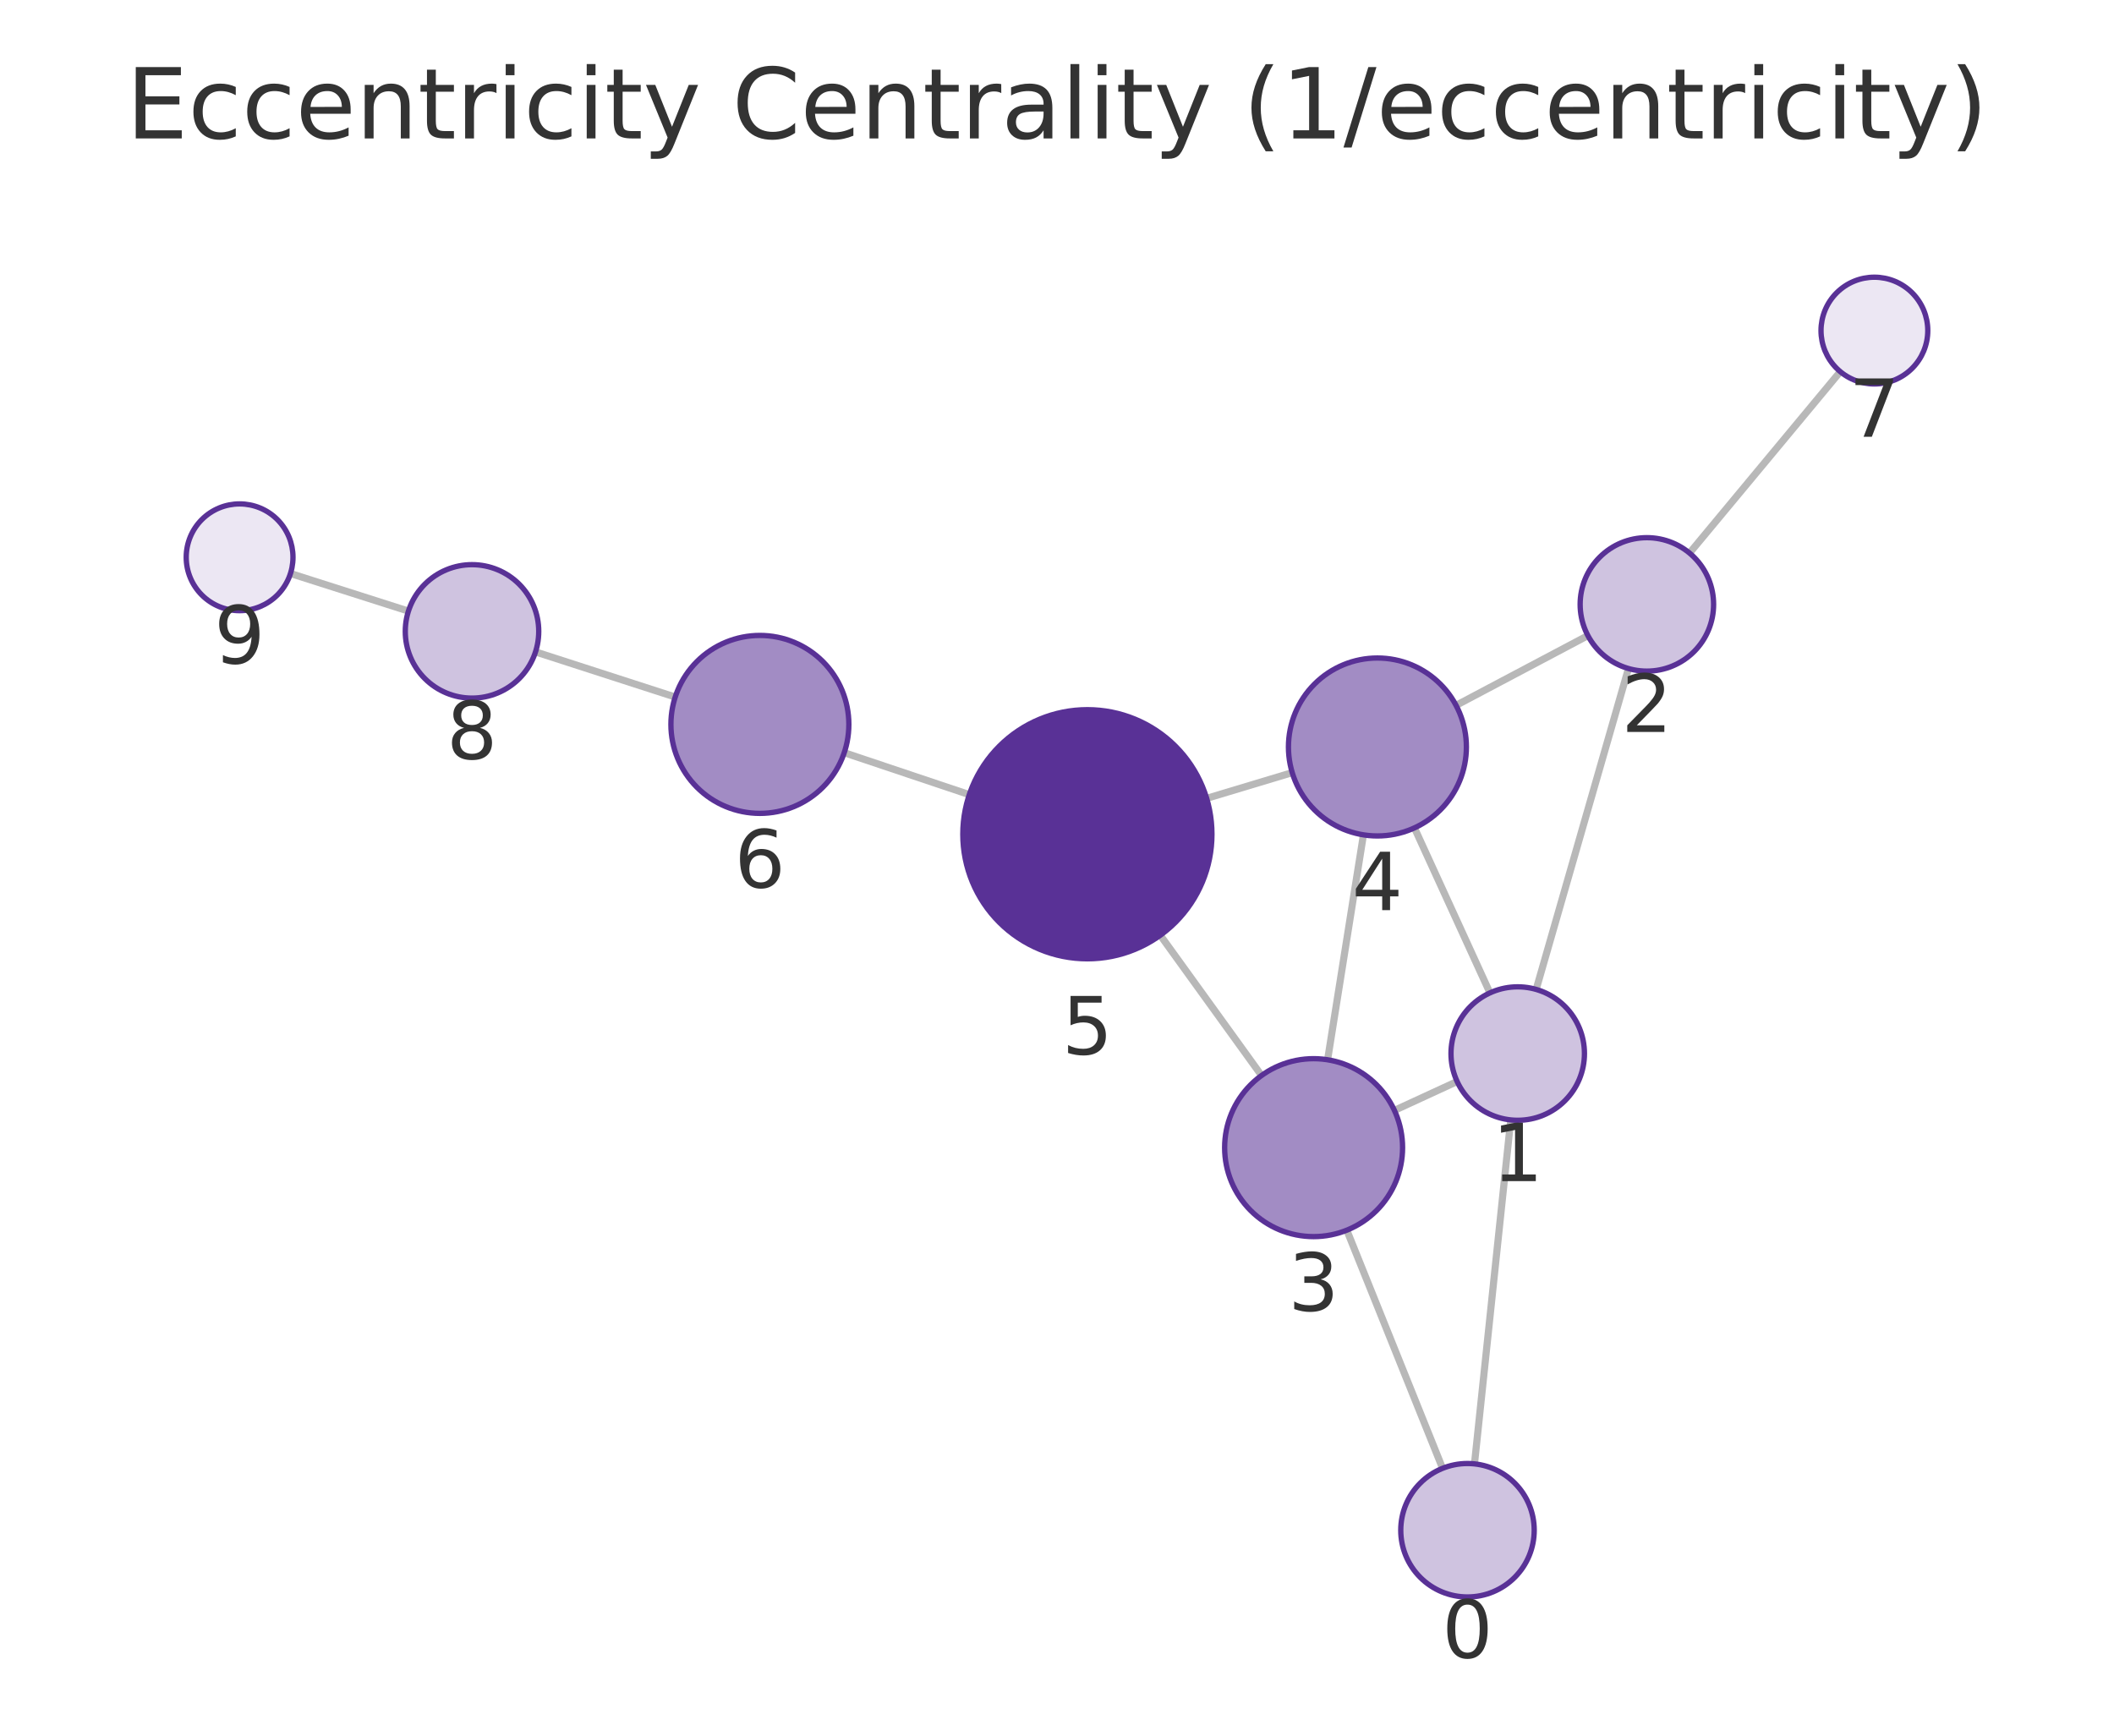
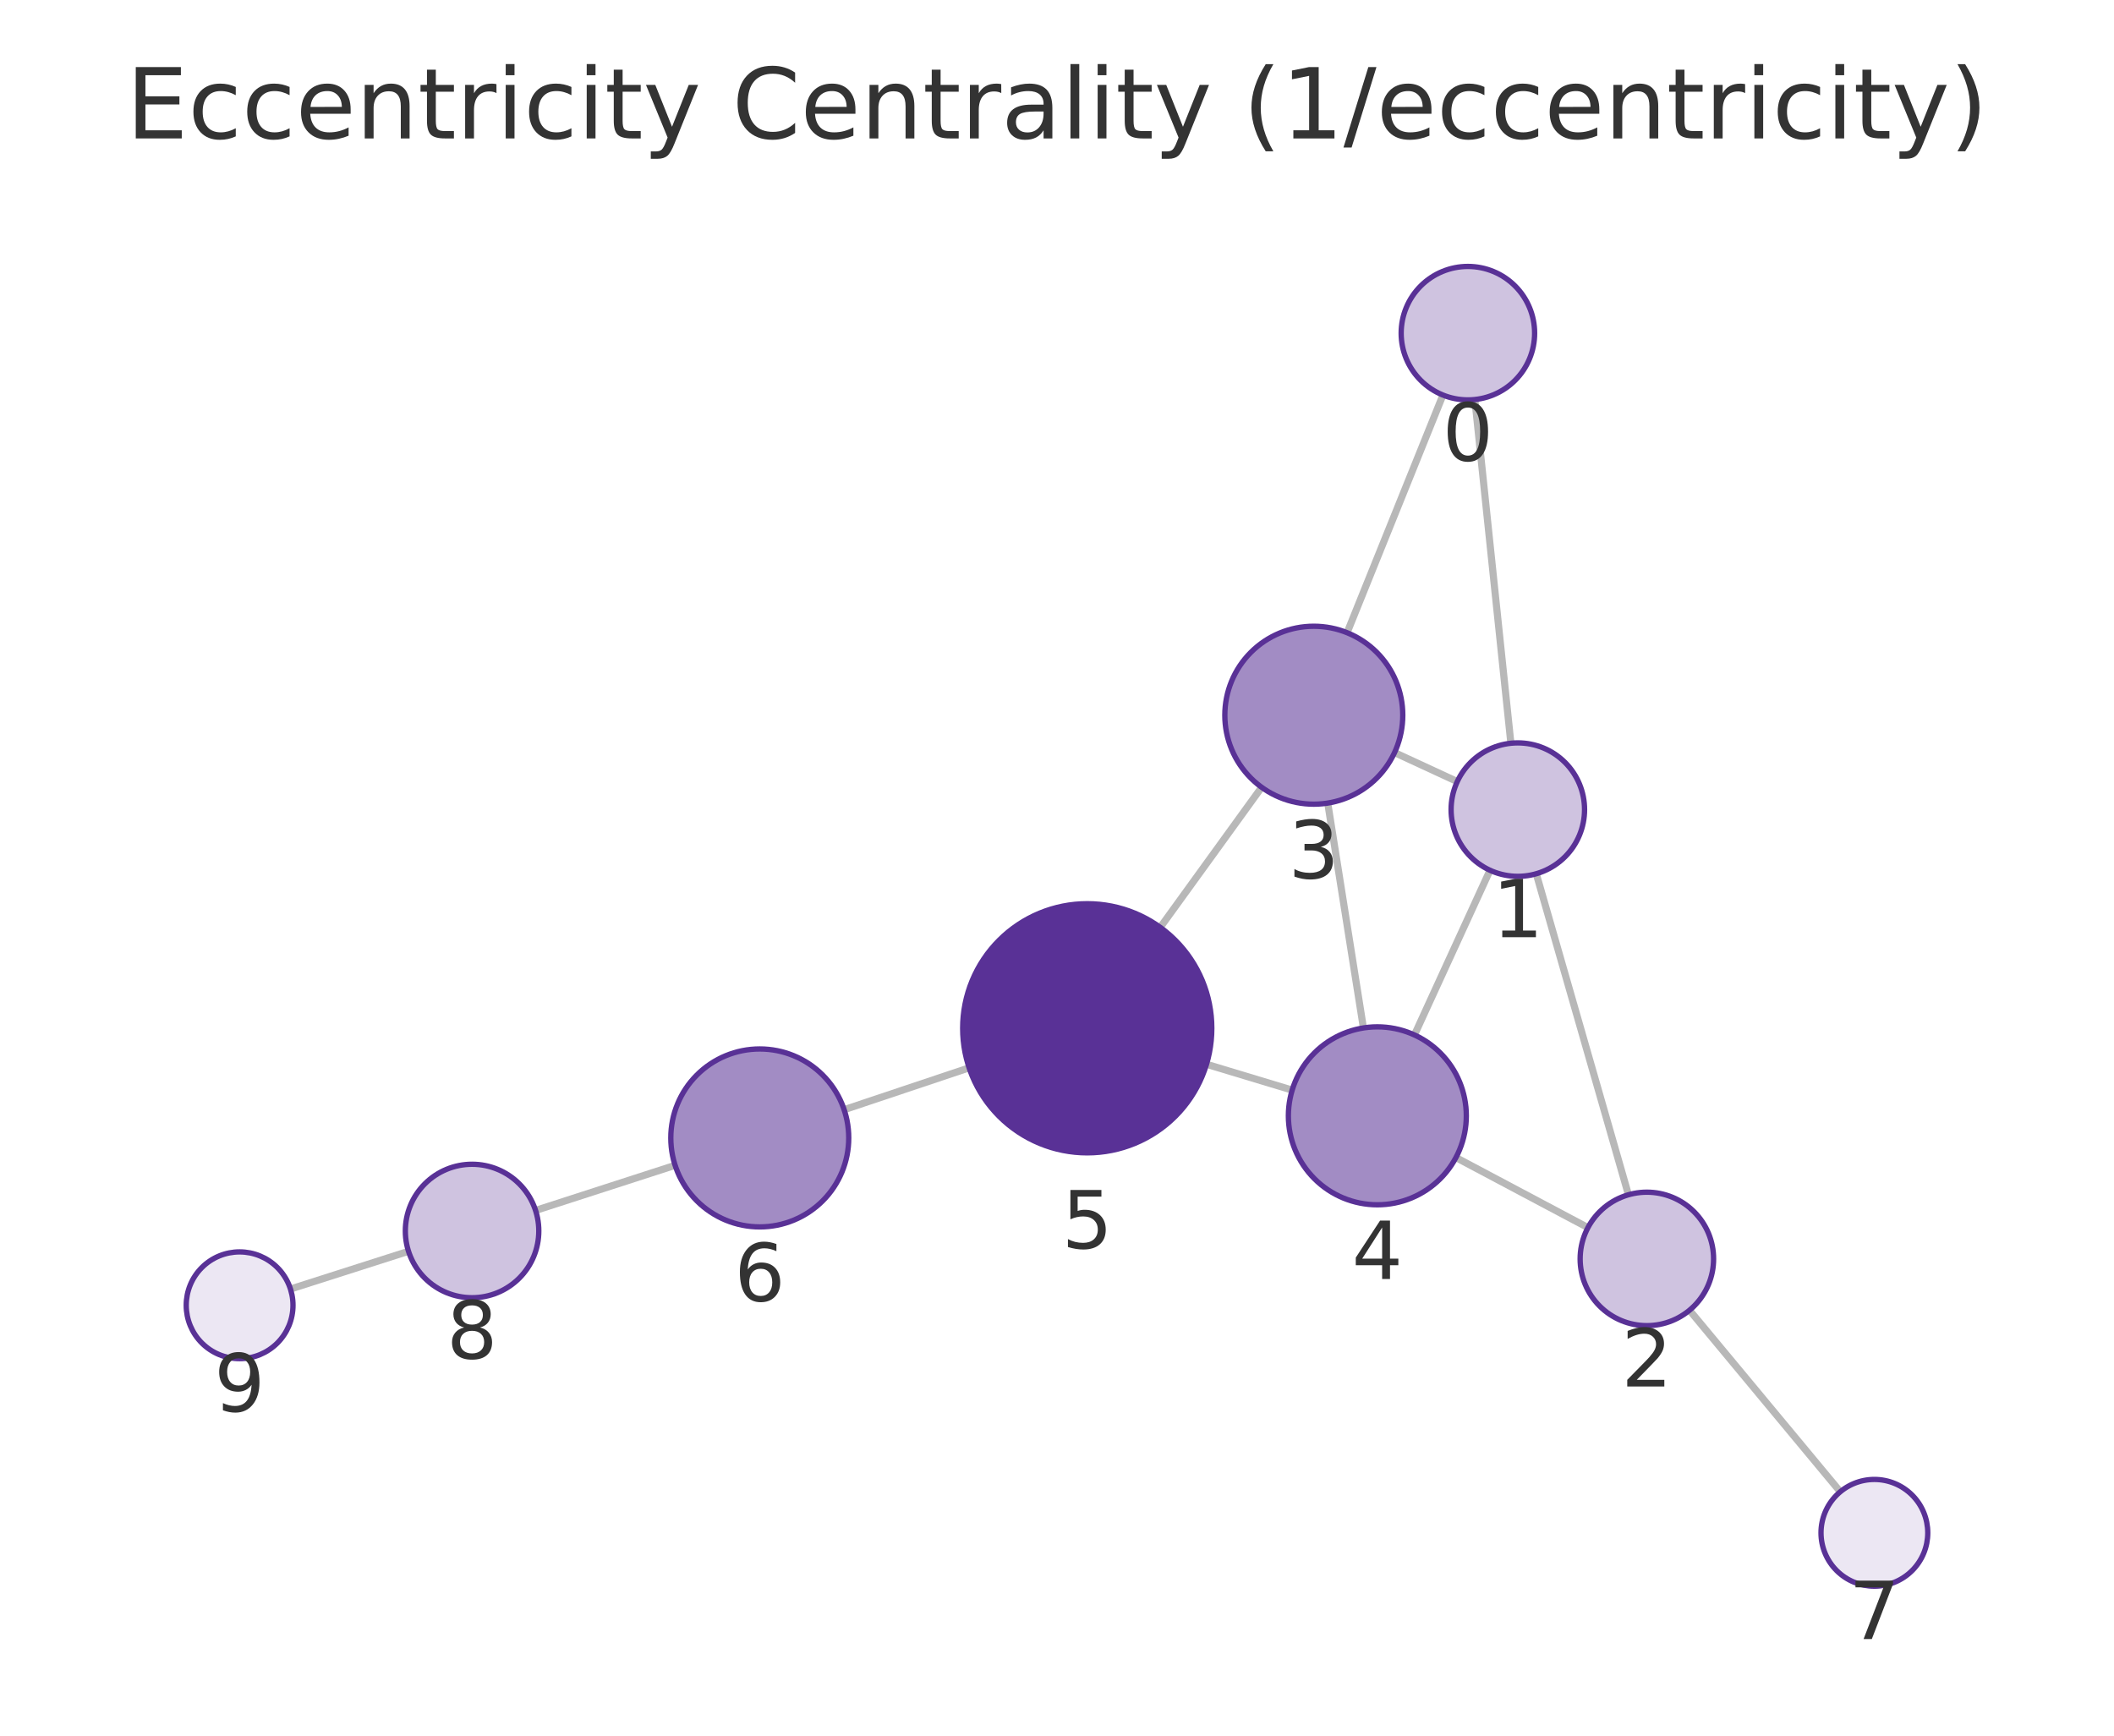
<svg xmlns="http://www.w3.org/2000/svg" xmlns:xlink="http://www.w3.org/1999/xlink" width="237.6pt" height="195.078pt" viewBox="0 0 237.6 195.078" version="1.1">
  <defs>
    <style type="text/css">*{stroke-linejoin: round; stroke-linecap: butt}</style>
  </defs>
  <g id="figure_1">
    <g id="patch_1">
      <path d="M 0 195.078  L 237.6 195.078  L 237.6 0  L 0 0  L 0 195.078  z " style="fill: none" />
    </g>
    <g id="axes_1">
      <g id="patch_2">
        <path d="M 7.2 187.878  L 230.4 187.878  L 230.4 21.558  L 7.2 21.558  L 7.2 187.878  z " style="fill: none" />
      </g>
      <g id="EdgeCollection_1">
-         <path d="M 165.722 164.531  L 169.796 125.873  " clip-path="url(#p0db2897f91)" style="fill: #b8b8b8; stroke: #b8b8b8; stroke-width: 0.8" />
-         <path d="M 162.137 165.031  L 151.373 138.267  " clip-path="url(#p0db2897f91)" style="fill: #b8b8b8; stroke: #b8b8b8; stroke-width: 0.8" />
-         <path d="M 172.654 111.206  L 183.026 75.139  " clip-path="url(#p0db2897f91)" style="fill: #b8b8b8; stroke: #b8b8b8; stroke-width: 0.8" />
-         <path d="M 163.771 121.554  L 156.723 124.803  " clip-path="url(#p0db2897f91)" style="fill: #b8b8b8; stroke: #b8b8b8; stroke-width: 0.8" />
-         <path d="M 167.461 111.594  L 158.974 93.05  " clip-path="url(#p0db2897f91)" style="fill: #b8b8b8; stroke: #b8b8b8; stroke-width: 0.8" />
-         <path d="M 178.469 71.439  L 163.651 79.28  " clip-path="url(#p0db2897f91)" style="fill: #b8b8b8; stroke: #b8b8b8; stroke-width: 0.8" />
-         <path d="M 189.892 62.162  L 206.835 41.771  " clip-path="url(#p0db2897f91)" style="fill: #b8b8b8; stroke: #b8b8b8; stroke-width: 0.8" />
-         <path d="M 149.214 119.114  L 153.24 93.833  " clip-path="url(#p0db2897f91)" style="fill: #b8b8b8; stroke: #b8b8b8; stroke-width: 0.8" />
-         <path d="M 141.789 120.881  L 130.409 105.117  " clip-path="url(#p0db2897f91)" style="fill: #b8b8b8; stroke: #b8b8b8; stroke-width: 0.8" />
-         <path d="M 145.237 86.838  L 135.622 89.731  " clip-path="url(#p0db2897f91)" style="fill: #b8b8b8; stroke: #b8b8b8; stroke-width: 0.8" />
-         <path d="M 108.942 89.313  L 94.887 84.599  " clip-path="url(#p0db2897f91)" style="fill: #b8b8b8; stroke: #b8b8b8; stroke-width: 0.8" />
-         <path d="M 75.891 78.344  L 60.188 73.27  " clip-path="url(#p0db2897f91)" style="fill: #b8b8b8; stroke: #b8b8b8; stroke-width: 0.8" />
-         <path d="M 45.906 68.685  L 32.647 64.458  " clip-path="url(#p0db2897f91)" style="fill: #b8b8b8; stroke: #b8b8b8; stroke-width: 0.8" />
+         <path d="M 165.764 44.905  L 169.813 83.537  " clip-path="url(#p1bf5676afa)" style="fill: #b8b8b8; stroke: #b8b8b8; stroke-width: 0.8" />
+         <path d="M 162.177 44.402  L 151.404 71.112  " clip-path="url(#p1bf5676afa)" style="fill: #b8b8b8; stroke: #b8b8b8; stroke-width: 0.8" />
+         <path d="M 172.665 98.204  L 183.027 134.286  " clip-path="url(#p1bf5676afa)" style="fill: #b8b8b8; stroke: #b8b8b8; stroke-width: 0.8" />
+         <path d="M 163.788 87.846  L 156.739 84.585  " clip-path="url(#p1bf5676afa)" style="fill: #b8b8b8; stroke: #b8b8b8; stroke-width: 0.8" />
+         <path d="M 167.467 97.813  L 158.975 116.323  " clip-path="url(#p1bf5676afa)" style="fill: #b8b8b8; stroke: #b8b8b8; stroke-width: 0.8" />
+         <path d="M 178.473 137.978  L 163.638 130.101  " clip-path="url(#p1bf5676afa)" style="fill: #b8b8b8; stroke: #b8b8b8; stroke-width: 0.8" />
+         <path d="M 189.889 147.264  L 206.836 167.666  " clip-path="url(#p1bf5676afa)" style="fill: #b8b8b8; stroke: #b8b8b8; stroke-width: 0.8" />
+         <path d="M 149.23 90.262  L 153.239 115.535  " clip-path="url(#p1bf5676afa)" style="fill: #b8b8b8; stroke: #b8b8b8; stroke-width: 0.8" />
+         <path d="M 141.8 88.487  L 130.406 104.231  " clip-path="url(#p1bf5676afa)" style="fill: #b8b8b8; stroke: #b8b8b8; stroke-width: 0.8" />
+         <path d="M 145.232 122.523  L 135.602 119.617  " clip-path="url(#p1bf5676afa)" style="fill: #b8b8b8; stroke: #b8b8b8; stroke-width: 0.8" />
+         <path d="M 108.923 120.018  L 94.876 124.722  " clip-path="url(#p1bf5676afa)" style="fill: #b8b8b8; stroke: #b8b8b8; stroke-width: 0.8" />
+         <path d="M 75.879 130.975  L 60.194 136.048  " clip-path="url(#p1bf5676afa)" style="fill: #b8b8b8; stroke: #b8b8b8; stroke-width: 0.8" />
+         <path d="M 45.914 140.639  L 32.646 144.88  " clip-path="url(#p1bf5676afa)" style="fill: #b8b8b8; stroke: #b8b8b8; stroke-width: 0.8" />
      </g>
      <g id="VertexCollection_1">
-         <path d="M 164.936 179.49  C 166.925 179.49 168.833 178.699 170.239 177.293  C 171.646 175.887 172.436 173.979 172.436 171.99  C 172.436 170.001 171.646 168.093 170.239 166.686  C 168.833 165.28 166.925 164.49 164.936 164.49  C 162.947 164.49 161.039 165.28 159.633 166.686  C 158.226 168.093 157.436 170.001 157.436 171.99  C 157.436 173.979 158.226 175.887 159.633 177.293  C 161.039 178.699 162.947 179.49 164.936 179.49  z " clip-path="url(#p0db2897f91)" style="fill: #cfc3e0; stroke: #593196; stroke-width: 0.6" />
-         <path d="M 170.582 125.914  C 172.571 125.914 174.479 125.124 175.885 123.717  C 177.292 122.311 178.082 120.403 178.082 118.414  C 178.082 116.425 177.292 114.517 175.885 113.111  C 174.479 111.704 172.571 110.914 170.582 110.914  C 168.593 110.914 166.685 111.704 165.278 113.111  C 163.872 114.517 163.082 116.425 163.082 118.414  C 163.082 120.403 163.872 122.311 165.278 123.717  C 166.685 125.124 168.593 125.914 170.582 125.914  z " clip-path="url(#p0db2897f91)" style="fill: #cfc3e0; stroke: #593196; stroke-width: 0.6" />
-         <path d="M 185.098 75.431  C 187.087 75.431 188.995 74.64 190.402 73.234  C 191.808 71.827 192.598 69.92 192.598 67.931  C 192.598 65.942 191.808 64.034 190.402 62.627  C 188.995 61.221 187.087 60.431 185.098 60.431  C 183.109 60.431 181.202 61.221 179.795 62.627  C 178.389 64.034 177.598 65.942 177.598 67.931  C 177.598 69.92 178.389 71.827 179.795 73.234  C 181.202 74.64 183.109 75.431 185.098 75.431  z " clip-path="url(#p0db2897f91)" style="fill: #cfc3e0; stroke: #593196; stroke-width: 0.6" />
-         <path d="M 147.641 138.989  C 150.293 138.989 152.837 137.935 154.712 136.06  C 156.588 134.185 157.641 131.641 157.641 128.989  C 157.641 126.337 156.588 123.793 154.712 121.918  C 152.837 120.043 150.293 118.989 147.641 118.989  C 144.989 118.989 142.446 120.043 140.57 121.918  C 138.695 123.793 137.641 126.337 137.641 128.989  C 137.641 131.641 138.695 134.185 140.57 136.06  C 142.446 137.935 144.989 138.989 147.641 138.989  z " clip-path="url(#p0db2897f91)" style="fill: #a28cc4; stroke: #593196; stroke-width: 0.6" />
-         <path d="M 154.813 93.957  C 157.465 93.957 160.008 92.904 161.884 91.028  C 163.759 89.153 164.813 86.609 164.813 83.957  C 164.813 81.305 163.759 78.761 161.884 76.886  C 160.008 75.011 157.465 73.957 154.813 73.957  C 152.161 73.957 149.617 75.011 147.742 76.886  C 145.866 78.761 144.813 81.305 144.813 83.957  C 144.813 86.609 145.866 89.153 147.742 91.028  C 149.617 92.904 152.161 93.957 154.813 93.957  z " clip-path="url(#p0db2897f91)" style="fill: #a28cc4; stroke: #593196; stroke-width: 0.6" />
-         <path d="M 122.215 107.765  C 125.928 107.765 129.49 106.29 132.115 103.665  C 134.74 101.039 136.215 97.478 136.215 93.765  C 136.215 90.052 134.74 86.491 132.115 83.866  C 129.49 81.24 125.928 79.765 122.215 79.765  C 118.503 79.765 114.941 81.24 112.316 83.866  C 109.691 86.491 108.215 90.052 108.215 93.765  C 108.215 97.478 109.691 101.039 112.316 103.665  C 114.941 106.29 118.503 107.765 122.215 107.765  z " clip-path="url(#p0db2897f91)" style="fill: #593196; stroke: #593196; stroke-width: 0.6" />
-         <path d="M 85.406 91.419  C 88.058 91.419 90.602 90.365 92.477 88.49  C 94.353 86.614 95.406 84.071 95.406 81.419  C 95.406 78.766 94.353 76.223 92.477 74.347  C 90.602 72.472 88.058 71.419 85.406 71.419  C 82.754 71.419 80.21 72.472 78.335 74.347  C 76.46 76.223 75.406 78.766 75.406 81.419  C 75.406 84.071 76.46 86.614 78.335 88.49  C 80.21 90.365 82.754 91.419 85.406 91.419  z " clip-path="url(#p0db2897f91)" style="fill: #a28cc4; stroke: #593196; stroke-width: 0.6" />
-         <path d="M 210.67 43.156  C 212.261 43.156 213.787 42.524 214.912 41.398  C 216.037 40.273 216.67 38.747 216.67 37.156  C 216.67 35.565 216.037 34.038 214.912 32.913  C 213.787 31.788 212.261 31.156 210.67 31.156  C 209.078 31.156 207.552 31.788 206.427 32.913  C 205.302 34.038 204.67 35.565 204.67 37.156  C 204.67 38.747 205.302 40.273 206.427 41.398  C 207.552 42.524 209.078 43.156 210.67 43.156  z " clip-path="url(#p0db2897f91)" style="fill: #ece7f3; stroke: #593196; stroke-width: 0.6" />
-         <path d="M 53.051 78.464  C 55.04 78.464 56.948 77.673 58.355 76.267  C 59.761 74.861 60.551 72.953 60.551 70.964  C 60.551 68.975 59.761 67.067 58.355 65.66  C 56.948 64.254 55.04 63.464 53.051 63.464  C 51.062 63.464 49.154 64.254 47.748 65.66  C 46.342 67.067 45.551 68.975 45.551 70.964  C 45.551 72.953 46.342 74.861 47.748 76.267  C 49.154 77.673 51.062 78.464 53.051 78.464  z " clip-path="url(#p0db2897f91)" style="fill: #cfc3e0; stroke: #593196; stroke-width: 0.6" />
-         <path d="M 26.93 68.636  C 28.522 68.636 30.048 68.003 31.173 66.878  C 32.298 65.753 32.93 64.227 32.93 62.636  C 32.93 61.044 32.298 59.518 31.173 58.393  C 30.048 57.268 28.522 56.636 26.93 56.636  C 25.339 56.636 23.813 57.268 22.688 58.393  C 21.563 59.518 20.93 61.044 20.93 62.636  C 20.93 64.227 21.563 65.753 22.688 66.878  C 23.813 68.003 25.339 68.636 26.93 68.636  z " clip-path="url(#p0db2897f91)" style="fill: #ece7f3; stroke: #593196; stroke-width: 0.6" />
+         <path d="M 164.982 44.946  C 166.971 44.946 168.879 44.156 170.286 42.749  C 171.692 41.343 172.482 39.435 172.482 37.446  C 172.482 35.457 171.692 33.549 170.286 32.143  C 168.879 30.736 166.971 29.946 164.982 29.946  C 162.993 29.946 161.086 30.736 159.679 32.143  C 158.273 33.549 157.482 35.457 157.482 37.446  C 157.482 39.435 158.273 41.343 159.679 42.749  C 161.086 44.156 162.993 44.946 164.982 44.946  z " clip-path="url(#p1bf5676afa)" style="fill: #cfc3e0; stroke: #593196; stroke-width: 0.6" />
+         <path d="M 170.594 98.496  C 172.583 98.496 174.491 97.706 175.898 96.299  C 177.304 94.893 178.094 92.985 178.094 90.996  C 178.094 89.007 177.304 87.099 175.898 85.692  C 174.491 84.286 172.583 83.496 170.594 83.496  C 168.605 83.496 166.698 84.286 165.291 85.692  C 163.885 87.099 163.094 89.007 163.094 90.996  C 163.094 92.985 163.885 94.893 165.291 96.299  C 166.698 97.706 168.605 98.496 170.594 98.496  z " clip-path="url(#p1bf5676afa)" style="fill: #cfc3e0; stroke: #593196; stroke-width: 0.6" />
+         <path d="M 185.097 148.995  C 187.086 148.995 188.994 148.205 190.4 146.798  C 191.807 145.392 192.597 143.484 192.597 141.495  C 192.597 139.506 191.807 137.598 190.4 136.192  C 188.994 134.785 187.086 133.995 185.097 133.995  C 183.108 133.995 181.2 134.785 179.794 136.192  C 178.387 137.598 177.597 139.506 177.597 141.495  C 177.597 143.484 178.387 145.392 179.794 146.798  C 181.2 148.205 183.108 148.995 185.097 148.995  z " clip-path="url(#p1bf5676afa)" style="fill: #cfc3e0; stroke: #593196; stroke-width: 0.6" />
+         <path d="M 147.663 90.386  C 150.315 90.386 152.859 89.332 154.734 87.457  C 156.609 85.582 157.663 83.038 157.663 80.386  C 157.663 77.734 156.609 75.19 154.734 73.315  C 152.859 71.439 150.315 70.386 147.663 70.386  C 145.011 70.386 142.467 71.439 140.592 73.315  C 138.717 75.19 137.663 77.734 137.663 80.386  C 137.663 83.038 138.717 85.582 140.592 87.457  C 142.467 89.332 145.011 90.386 147.663 90.386  z " clip-path="url(#p1bf5676afa)" style="fill: #a28cc4; stroke: #593196; stroke-width: 0.6" />
+         <path d="M 154.805 135.412  C 157.457 135.412 160.001 134.358 161.876 132.483  C 163.752 130.608 164.805 128.064 164.805 125.412  C 164.805 122.76 163.752 120.216 161.876 118.341  C 160.001 116.466 157.457 115.412 154.805 115.412  C 152.153 115.412 149.609 116.466 147.734 118.341  C 145.859 120.216 144.805 122.76 144.805 125.412  C 144.805 128.064 145.859 130.608 147.734 132.483  C 149.609 134.358 152.153 135.412 154.805 135.412  z " clip-path="url(#p1bf5676afa)" style="fill: #a28cc4; stroke: #593196; stroke-width: 0.6" />
+         <path d="M 122.199 129.573  C 125.911 129.573 129.473 128.097 132.098 125.472  C 134.724 122.847 136.199 119.285 136.199 115.573  C 136.199 111.86 134.724 108.298 132.098 105.673  C 129.473 103.048 125.911 101.573 122.199 101.573  C 118.486 101.573 114.925 103.048 112.299 105.673  C 109.674 108.298 108.199 111.86 108.199 115.573  C 108.199 119.285 109.674 122.847 112.299 125.472  C 114.925 128.097 118.486 129.573 122.199 129.573  z " clip-path="url(#p1bf5676afa)" style="fill: #593196; stroke: #593196; stroke-width: 0.6" />
+         <path d="M 85.393 137.898  C 88.045 137.898 90.589 136.844 92.464 134.969  C 94.34 133.094 95.393 130.55 95.393 127.898  C 95.393 125.246 94.34 122.702 92.464 120.827  C 90.589 118.951 88.045 117.898 85.393 117.898  C 82.741 117.898 80.197 118.951 78.322 120.827  C 76.447 122.702 75.393 125.246 75.393 127.898  C 75.393 130.55 76.447 133.094 78.322 134.969  C 80.197 136.844 82.741 137.898 85.393 137.898  z " clip-path="url(#p1bf5676afa)" style="fill: #a28cc4; stroke: #593196; stroke-width: 0.6" />
+         <path d="M 210.669 178.281  C 212.261 178.281 213.787 177.649 214.912 176.524  C 216.037 175.399 216.669 173.873 216.669 172.281  C 216.669 170.69 216.037 169.164 214.912 168.039  C 213.787 166.914 212.261 166.281 210.669 166.281  C 209.078 166.281 207.552 166.914 206.427 168.039  C 205.302 169.164 204.669 170.69 204.669 172.281  C 204.669 173.873 205.302 175.399 206.427 176.524  C 207.552 177.649 209.078 178.281 210.669 178.281  z " clip-path="url(#p1bf5676afa)" style="fill: #ece7f3; stroke: #593196; stroke-width: 0.6" />
+         <path d="M 53.058 145.856  C 55.047 145.856 56.954 145.066 58.361 143.659  C 59.767 142.253 60.558 140.345 60.558 138.356  C 60.558 136.367 59.767 134.459 58.361 133.053  C 56.954 131.646 55.047 130.856 53.058 130.856  C 51.069 130.856 49.161 131.646 47.754 133.053  C 46.348 134.459 45.558 136.367 45.558 138.356  C 45.558 140.345 46.348 142.253 47.754 143.659  C 49.161 145.066 51.069 145.856 53.058 145.856  z " clip-path="url(#p1bf5676afa)" style="fill: #cfc3e0; stroke: #593196; stroke-width: 0.6" />
+         <path d="M 26.931 152.707  C 28.522 152.707 30.048 152.074 31.173 150.949  C 32.298 149.824 32.931 148.298 32.931 146.707  C 32.931 145.115 32.298 143.589 31.173 142.464  C 30.048 141.339 28.522 140.707 26.931 140.707  C 25.339 140.707 23.813 141.339 22.688 142.464  C 21.563 143.589 20.931 145.115 20.931 146.707  C 20.931 148.298 21.563 149.824 22.688 150.949  C 23.813 152.074 25.339 152.707 26.931 152.707  z " clip-path="url(#p1bf5676afa)" style="fill: #ece7f3; stroke: #593196; stroke-width: 0.6" />
      </g>
      <g id="text_1">
-         <g clip-path="url(#p0db2897f91)">
-           <g style="fill: #333333" transform="translate(162.0727 186.3275) scale(0.09 -0.09)">
+         <g clip-path="url(#p1bf5676afa)">
+           <g style="fill: #333333" transform="translate(162.1193 51.78401) scale(0.09 -0.09)">
            <defs>
              <path id="DejaVuSans-13" d="M 2034 4250  Q 1547 4250 1301 3770  Q 1056 3291 1056 2328  Q 1056 1369 1301 889  Q 1547 409 2034 409  Q 2525 409 2770 889  Q 3016 1369 3016 2328  Q 3016 3291 2770 3770  Q 2525 4250 2034 4250  z M 2034 4750  Q 2819 4750 3233 4129  Q 3647 3509 3647 2328  Q 3647 1150 3233 529  Q 2819 -91 2034 -91  Q 1250 -91 836 529  Q 422 1150 422 2328  Q 422 3509 836 4129  Q 1250 4750 2034 4750  z " transform="scale(0.015625)" />
            </defs>
            <use xlink:href="#DejaVuSans-13" />
          </g>
        </g>
      </g>
      <g id="text_2">
-         <g clip-path="url(#p0db2897f91)">
-           <g style="fill: #333333" transform="translate(167.7186 132.7519) scale(0.09 -0.09)">
+         <g clip-path="url(#p1bf5676afa)">
+           <g style="fill: #333333" transform="translate(167.7313 105.3337) scale(0.09 -0.09)">
            <defs>
              <path id="DejaVuSans-14" d="M 794 531  L 1825 531  L 1825 4091  L 703 3866  L 703 4441  L 1819 4666  L 2450 4666  L 2450 531  L 3481 531  L 3481 0  L 794 0  L 794 531  z " transform="scale(0.015625)" />
            </defs>
            <use xlink:href="#DejaVuSans-14" />
          </g>
        </g>
      </g>
      <g id="text_3">
-         <g clip-path="url(#p0db2897f91)">
-           <g style="fill: #333333" transform="translate(182.2353 82.26851) scale(0.09 -0.09)">
+         <g clip-path="url(#p1bf5676afa)">
+           <g style="fill: #333333" transform="translate(182.2339 155.8329) scale(0.09 -0.09)">
            <defs>
              <path id="DejaVuSans-15" d="M 1228 531  L 3431 531  L 3431 0  L 469 0  L 469 531  Q 828 903 1448 1529  Q 2069 2156 2228 2338  Q 2531 2678 2651 2914  Q 2772 3150 2772 3378  Q 2772 3750 2511 3984  Q 2250 4219 1831 4219  Q 1534 4219 1204 4116  Q 875 4013 500 3803  L 500 4441  Q 881 4594 1212 4672  Q 1544 4750 1819 4750  Q 2544 4750 2975 4387  Q 3406 4025 3406 3419  Q 3406 3131 3298 2873  Q 3191 2616 2906 2266  Q 2828 2175 2409 1742  Q 1991 1309 1228 531  z " transform="scale(0.015625)" />
            </defs>
            <use xlink:href="#DejaVuSans-15" />
          </g>
        </g>
      </g>
      <g id="text_4">
-         <g clip-path="url(#p0db2897f91)">
-           <g style="fill: #333333" transform="translate(144.7783 147.327) scale(0.09 -0.09)">
+         <g clip-path="url(#p1bf5676afa)">
+           <g style="fill: #333333" transform="translate(144.7997 98.72371) scale(0.09 -0.09)">
            <defs>
              <path id="DejaVuSans-16" d="M 2597 2516  Q 3050 2419 3304 2112  Q 3559 1806 3559 1356  Q 3559 666 3084 287  Q 2609 -91 1734 -91  Q 1441 -91 1130 -33  Q 819 25 488 141  L 488 750  Q 750 597 1062 519  Q 1375 441 1716 441  Q 2309 441 2620 675  Q 2931 909 2931 1356  Q 2931 1769 2642 2001  Q 2353 2234 1838 2234  L 1294 2234  L 1294 2753  L 1863 2753  Q 2328 2753 2575 2939  Q 2822 3125 2822 3475  Q 2822 3834 2567 4026  Q 2313 4219 1838 4219  Q 1578 4219 1281 4162  Q 984 4106 628 3988  L 628 4550  Q 988 4650 1302 4700  Q 1616 4750 1894 4750  Q 2613 4750 3031 4423  Q 3450 4097 3450 3541  Q 3450 3153 3228 2886  Q 3006 2619 2597 2516  z " transform="scale(0.015625)" />
            </defs>
            <use xlink:href="#DejaVuSans-16" />
          </g>
        </g>
      </g>
      <g id="text_5">
-         <g clip-path="url(#p0db2897f91)">
-           <g style="fill: #333333" transform="translate(151.9495 102.2952) scale(0.09 -0.09)">
+         <g clip-path="url(#p1bf5676afa)">
+           <g style="fill: #333333" transform="translate(151.9421 143.7498) scale(0.09 -0.09)">
            <defs>
              <path id="DejaVuSans-17" d="M 2419 4116  L 825 1625  L 2419 1625  L 2419 4116  z M 2253 4666  L 3047 4666  L 3047 1625  L 3713 1625  L 3713 1100  L 3047 1100  L 3047 0  L 2419 0  L 2419 1100  L 313 1100  L 313 1709  L 2253 4666  z " transform="scale(0.015625)" />
            </defs>
            <use xlink:href="#DejaVuSans-17" />
          </g>
        </g>
      </g>
      <g id="text_6">
-         <g clip-path="url(#p0db2897f91)">
-           <g style="fill: #333333" transform="translate(119.3524 118.5029) scale(0.09 -0.09)">
+         <g clip-path="url(#p1bf5676afa)">
+           <g style="fill: #333333" transform="translate(119.3355 140.3105) scale(0.09 -0.09)">
            <defs>
              <path id="DejaVuSans-18" d="M 691 4666  L 3169 4666  L 3169 4134  L 1269 4134  L 1269 2991  Q 1406 3038 1543 3061  Q 1681 3084 1819 3084  Q 2600 3084 3056 2656  Q 3513 2228 3513 1497  Q 3513 744 3044 326  Q 2575 -91 1722 -91  Q 1428 -91 1123 -41  Q 819 9 494 109  L 494 744  Q 775 591 1075 516  Q 1375 441 1709 441  Q 2250 441 2565 725  Q 2881 1009 2881 1497  Q 2881 1984 2565 2268  Q 2250 2553 1709 2553  Q 1456 2553 1204 2497  Q 953 2441 691 2322  L 691 4666  z " transform="scale(0.015625)" />
            </defs>
            <use xlink:href="#DejaVuSans-18" />
          </g>
        </g>
      </g>
      <g id="text_7">
-         <g clip-path="url(#p0db2897f91)">
-           <g style="fill: #333333" transform="translate(82.5431 99.7564) scale(0.09 -0.09)">
+         <g clip-path="url(#p1bf5676afa)">
+           <g style="fill: #333333" transform="translate(82.53015 146.2356) scale(0.09 -0.09)">
            <defs>
              <path id="DejaVuSans-19" d="M 2113 2584  Q 1688 2584 1439 2293  Q 1191 2003 1191 1497  Q 1191 994 1439 701  Q 1688 409 2113 409  Q 2538 409 2786 701  Q 3034 994 3034 1497  Q 3034 2003 2786 2293  Q 2538 2584 2113 2584  z M 3366 4563  L 3366 3988  Q 3128 4100 2886 4159  Q 2644 4219 2406 4219  Q 1781 4219 1451 3797  Q 1122 3375 1075 2522  Q 1259 2794 1537 2939  Q 1816 3084 2150 3084  Q 2853 3084 3261 2657  Q 3669 2231 3669 1497  Q 3669 778 3244 343  Q 2819 -91 2113 -91  Q 1303 -91 875 529  Q 447 1150 447 2328  Q 447 3434 972 4092  Q 1497 4750 2381 4750  Q 2619 4750 2861 4703  Q 3103 4656 3366 4563  z " transform="scale(0.015625)" />
            </defs>
            <use xlink:href="#DejaVuSans-19" />
          </g>
        </g>
      </g>
      <g id="text_8">
-         <g clip-path="url(#p0db2897f91)">
-           <g style="fill: #333333" transform="translate(207.8064 49.09362) scale(0.09 -0.09)">
+         <g clip-path="url(#p1bf5676afa)">
+           <g style="fill: #333333" transform="translate(207.8063 184.2194) scale(0.09 -0.09)">
            <defs>
              <path id="DejaVuSans-1a" d="M 525 4666  L 3525 4666  L 3525 4397  L 1831 0  L 1172 0  L 2766 4134  L 525 4134  L 525 4666  z " transform="scale(0.015625)" />
            </defs>
            <use xlink:href="#DejaVuSans-1a" />
          </g>
        </g>
      </g>
      <g id="text_9">
-         <g clip-path="url(#p0db2897f91)">
-           <g style="fill: #333333" transform="translate(50.18814 85.30162) scale(0.09 -0.09)">
+         <g clip-path="url(#p1bf5676afa)">
+           <g style="fill: #333333" transform="translate(50.19442 152.6939) scale(0.09 -0.09)">
            <defs>
              <path id="DejaVuSans-1b" d="M 2034 2216  Q 1584 2216 1326 1975  Q 1069 1734 1069 1313  Q 1069 891 1326 650  Q 1584 409 2034 409  Q 2484 409 2743 651  Q 3003 894 3003 1313  Q 3003 1734 2745 1975  Q 2488 2216 2034 2216  z M 1403 2484  Q 997 2584 770 2862  Q 544 3141 544 3541  Q 544 4100 942 4425  Q 1341 4750 2034 4750  Q 2731 4750 3128 4425  Q 3525 4100 3525 3541  Q 3525 3141 3298 2862  Q 3072 2584 2669 2484  Q 3125 2378 3379 2068  Q 3634 1759 3634 1313  Q 3634 634 3220 271  Q 2806 -91 2034 -91  Q 1263 -91 848 271  Q 434 634 434 1313  Q 434 1759 690 2068  Q 947 2378 1403 2484  z M 1172 3481  Q 1172 3119 1398 2916  Q 1625 2713 2034 2713  Q 2441 2713 2670 2916  Q 2900 3119 2900 3481  Q 2900 3844 2670 4047  Q 2441 4250 2034 4250  Q 1625 4250 1398 4047  Q 1172 3844 1172 3481  z " transform="scale(0.015625)" />
            </defs>
            <use xlink:href="#DejaVuSans-1b" />
          </g>
        </g>
      </g>
      <g id="text_10">
-         <g clip-path="url(#p0db2897f91)">
-           <g style="fill: #333333" transform="translate(24.06735 74.57347) scale(0.09 -0.09)">
+         <g clip-path="url(#p1bf5676afa)">
+           <g style="fill: #333333" transform="translate(24.06742 158.6445) scale(0.09 -0.09)">
            <defs>
              <path id="DejaVuSans-1c" d="M 703 97  L 703 672  Q 941 559 1184 500  Q 1428 441 1663 441  Q 2288 441 2617 861  Q 2947 1281 2994 2138  Q 2813 1869 2534 1725  Q 2256 1581 1919 1581  Q 1219 1581 811 2004  Q 403 2428 403 3163  Q 403 3881 828 4315  Q 1253 4750 1959 4750  Q 2769 4750 3195 4129  Q 3622 3509 3622 2328  Q 3622 1225 3098 567  Q 2575 -91 1691 -91  Q 1453 -91 1209 -44  Q 966 3 703 97  z M 1959 2075  Q 2384 2075 2632 2365  Q 2881 2656 2881 3163  Q 2881 3666 2632 3958  Q 2384 4250 1959 4250  Q 1534 4250 1286 3958  Q 1038 3666 1038 3163  Q 1038 2656 1286 2365  Q 1534 2075 1959 2075  z " transform="scale(0.015625)" />
            </defs>
            <use xlink:href="#DejaVuSans-1c" />
          </g>
        </g>
      </g>
      <g id="matplotlib.axis_1" />
      <g id="matplotlib.axis_2" />
      <g id="text_11">
        <g style="fill: #333333" transform="translate(14.18141 15.55828) scale(0.11 -0.11)">
          <defs>
            <path id="DejaVuSans-28" d="M 628 4666  L 3578 4666  L 3578 4134  L 1259 4134  L 1259 2753  L 3481 2753  L 3481 2222  L 1259 2222  L 1259 531  L 3634 531  L 3634 0  L 628 0  L 628 4666  z " transform="scale(0.015625)" />
            <path id="DejaVuSans-46" d="M 3122 3366  L 3122 2828  Q 2878 2963 2633 3030  Q 2388 3097 2138 3097  Q 1578 3097 1268 2742  Q 959 2388 959 1747  Q 959 1106 1268 751  Q 1578 397 2138 397  Q 2388 397 2633 464  Q 2878 531 3122 666  L 3122 134  Q 2881 22 2623 -34  Q 2366 -91 2075 -91  Q 1284 -91 818 406  Q 353 903 353 1747  Q 353 2603 823 3093  Q 1294 3584 2113 3584  Q 2378 3584 2631 3529  Q 2884 3475 3122 3366  z " transform="scale(0.015625)" />
            <path id="DejaVuSans-48" d="M 3597 1894  L 3597 1613  L 953 1613  Q 991 1019 1311 708  Q 1631 397 2203 397  Q 2534 397 2845 478  Q 3156 559 3463 722  L 3463 178  Q 3153 47 2828 -22  Q 2503 -91 2169 -91  Q 1331 -91 842 396  Q 353 884 353 1716  Q 353 2575 817 3079  Q 1281 3584 2069 3584  Q 2775 3584 3186 3129  Q 3597 2675 3597 1894  z M 3022 2063  Q 3016 2534 2758 2815  Q 2500 3097 2075 3097  Q 1594 3097 1305 2825  Q 1016 2553 972 2059  L 3022 2063  z " transform="scale(0.015625)" />
            <path id="DejaVuSans-51" d="M 3513 2113  L 3513 0  L 2938 0  L 2938 2094  Q 2938 2591 2744 2837  Q 2550 3084 2163 3084  Q 1697 3084 1428 2787  Q 1159 2491 1159 1978  L 1159 0  L 581 0  L 581 3500  L 1159 3500  L 1159 2956  Q 1366 3272 1645 3428  Q 1925 3584 2291 3584  Q 2894 3584 3203 3211  Q 3513 2838 3513 2113  z " transform="scale(0.015625)" />
            <path id="DejaVuSans-57" d="M 1172 4494  L 1172 3500  L 2356 3500  L 2356 3053  L 1172 3053  L 1172 1153  Q 1172 725 1289 603  Q 1406 481 1766 481  L 2356 481  L 2356 0  L 1766 0  Q 1100 0 847 248  Q 594 497 594 1153  L 594 3053  L 172 3053  L 172 3500  L 594 3500  L 594 4494  L 1172 4494  z " transform="scale(0.015625)" />
            <path id="DejaVuSans-55" d="M 2631 2963  Q 2534 3019 2420 3045  Q 2306 3072 2169 3072  Q 1681 3072 1420 2755  Q 1159 2438 1159 1844  L 1159 0  L 581 0  L 581 3500  L 1159 3500  L 1159 2956  Q 1341 3275 1631 3429  Q 1922 3584 2338 3584  Q 2397 3584 2469 3576  Q 2541 3569 2628 3553  L 2631 2963  z " transform="scale(0.015625)" />
            <path id="DejaVuSans-4c" d="M 603 3500  L 1178 3500  L 1178 0  L 603 0  L 603 3500  z M 603 4863  L 1178 4863  L 1178 4134  L 603 4134  L 603 4863  z " transform="scale(0.015625)" />
            <path id="DejaVuSans-5c" d="M 2059 -325  Q 1816 -950 1584 -1140  Q 1353 -1331 966 -1331  L 506 -1331  L 506 -850  L 844 -850  Q 1081 -850 1212 -737  Q 1344 -625 1503 -206  L 1606 56  L 191 3500  L 800 3500  L 1894 763  L 2988 3500  L 3597 3500  L 2059 -325  z " transform="scale(0.015625)" />
            <path id="DejaVuSans-3" transform="scale(0.015625)" />
            <path id="DejaVuSans-26" d="M 4122 4306  L 4122 3641  Q 3803 3938 3442 4084  Q 3081 4231 2675 4231  Q 1875 4231 1450 3742  Q 1025 3253 1025 2328  Q 1025 1406 1450 917  Q 1875 428 2675 428  Q 3081 428 3442 575  Q 3803 722 4122 1019  L 4122 359  Q 3791 134 3420 21  Q 3050 -91 2638 -91  Q 1578 -91 968 557  Q 359 1206 359 2328  Q 359 3453 968 4101  Q 1578 4750 2638 4750  Q 3056 4750 3426 4639  Q 3797 4528 4122 4306  z " transform="scale(0.015625)" />
            <path id="DejaVuSans-44" d="M 2194 1759  Q 1497 1759 1228 1600  Q 959 1441 959 1056  Q 959 750 1161 570  Q 1363 391 1709 391  Q 2188 391 2477 730  Q 2766 1069 2766 1631  L 2766 1759  L 2194 1759  z M 3341 1997  L 3341 0  L 2766 0  L 2766 531  Q 2569 213 2275 61  Q 1981 -91 1556 -91  Q 1019 -91 701 211  Q 384 513 384 1019  Q 384 1609 779 1909  Q 1175 2209 1959 2209  L 2766 2209  L 2766 2266  Q 2766 2663 2505 2880  Q 2244 3097 1772 3097  Q 1472 3097 1187 3025  Q 903 2953 641 2809  L 641 3341  Q 956 3463 1253 3523  Q 1550 3584 1831 3584  Q 2591 3584 2966 3190  Q 3341 2797 3341 1997  z " transform="scale(0.015625)" />
            <path id="DejaVuSans-4f" d="M 603 4863  L 1178 4863  L 1178 0  L 603 0  L 603 4863  z " transform="scale(0.015625)" />
            <path id="DejaVuSans-b" d="M 1984 4856  Q 1566 4138 1362 3434  Q 1159 2731 1159 2009  Q 1159 1288 1364 580  Q 1569 -128 1984 -844  L 1484 -844  Q 1016 -109 783 600  Q 550 1309 550 2009  Q 550 2706 781 3412  Q 1013 4119 1484 4856  L 1984 4856  z " transform="scale(0.015625)" />
            <path id="DejaVuSans-12" d="M 1625 4666  L 2156 4666  L 531 -594  L 0 -594  L 1625 4666  z " transform="scale(0.015625)" />
            <path id="DejaVuSans-c" d="M 513 4856  L 1013 4856  Q 1481 4119 1714 3412  Q 1947 2706 1947 2009  Q 1947 1309 1714 600  Q 1481 -109 1013 -844  L 513 -844  Q 928 -128 1133 580  Q 1338 1288 1338 2009  Q 1338 2731 1133 3434  Q 928 4138 513 4856  z " transform="scale(0.015625)" />
          </defs>
          <use xlink:href="#DejaVuSans-28" />
          <use xlink:href="#DejaVuSans-46" transform="translate(63.1875 0)" />
          <use xlink:href="#DejaVuSans-46" transform="translate(118.1719 0)" />
          <use xlink:href="#DejaVuSans-48" transform="translate(173.1562 0)" />
          <use xlink:href="#DejaVuSans-51" transform="translate(234.6875 0)" />
          <use xlink:href="#DejaVuSans-57" transform="translate(298.0625 0)" />
          <use xlink:href="#DejaVuSans-55" transform="translate(337.2656 0)" />
          <use xlink:href="#DejaVuSans-4c" transform="translate(378.375 0)" />
          <use xlink:href="#DejaVuSans-46" transform="translate(406.1562 0)" />
          <use xlink:href="#DejaVuSans-4c" transform="translate(461.1406 0)" />
          <use xlink:href="#DejaVuSans-57" transform="translate(488.9219 0)" />
          <use xlink:href="#DejaVuSans-5c" transform="translate(528.125 0)" />
          <use xlink:href="#DejaVuSans-3" transform="translate(587.3125 0)" />
          <use xlink:href="#DejaVuSans-26" transform="translate(619.0938 0)" />
          <use xlink:href="#DejaVuSans-48" transform="translate(688.9219 0)" />
          <use xlink:href="#DejaVuSans-51" transform="translate(750.4531 0)" />
          <use xlink:href="#DejaVuSans-57" transform="translate(813.8281 0)" />
          <use xlink:href="#DejaVuSans-55" transform="translate(853.0312 0)" />
          <use xlink:href="#DejaVuSans-44" transform="translate(894.1406 0)" />
          <use xlink:href="#DejaVuSans-4f" transform="translate(955.4219 0)" />
          <use xlink:href="#DejaVuSans-4c" transform="translate(983.2031 0)" />
          <use xlink:href="#DejaVuSans-57" transform="translate(1010.984 0)" />
          <use xlink:href="#DejaVuSans-5c" transform="translate(1050.188 0)" />
          <use xlink:href="#DejaVuSans-3" transform="translate(1109.375 0)" />
          <use xlink:href="#DejaVuSans-b" transform="translate(1141.156 0)" />
          <use xlink:href="#DejaVuSans-14" transform="translate(1180.172 0)" />
          <use xlink:href="#DejaVuSans-12" transform="translate(1243.797 0)" />
          <use xlink:href="#DejaVuSans-48" transform="translate(1277.484 0)" />
          <use xlink:href="#DejaVuSans-46" transform="translate(1339.016 0)" />
          <use xlink:href="#DejaVuSans-46" transform="translate(1394 0)" />
          <use xlink:href="#DejaVuSans-48" transform="translate(1448.984 0)" />
          <use xlink:href="#DejaVuSans-51" transform="translate(1510.516 0)" />
          <use xlink:href="#DejaVuSans-57" transform="translate(1573.891 0)" />
          <use xlink:href="#DejaVuSans-55" transform="translate(1613.094 0)" />
          <use xlink:href="#DejaVuSans-4c" transform="translate(1654.203 0)" />
          <use xlink:href="#DejaVuSans-46" transform="translate(1681.984 0)" />
          <use xlink:href="#DejaVuSans-4c" transform="translate(1736.969 0)" />
          <use xlink:href="#DejaVuSans-57" transform="translate(1764.75 0)" />
          <use xlink:href="#DejaVuSans-5c" transform="translate(1803.953 0)" />
          <use xlink:href="#DejaVuSans-c" transform="translate(1863.141 0)" />
        </g>
      </g>
    </g>
  </g>
  <defs>
-     <clipPath id="p0db2897f91">
+     <clipPath id="p1bf5676afa">
      <rect x="7.2" y="21.558" width="223.2" height="166.32" />
    </clipPath>
  </defs>
</svg>
